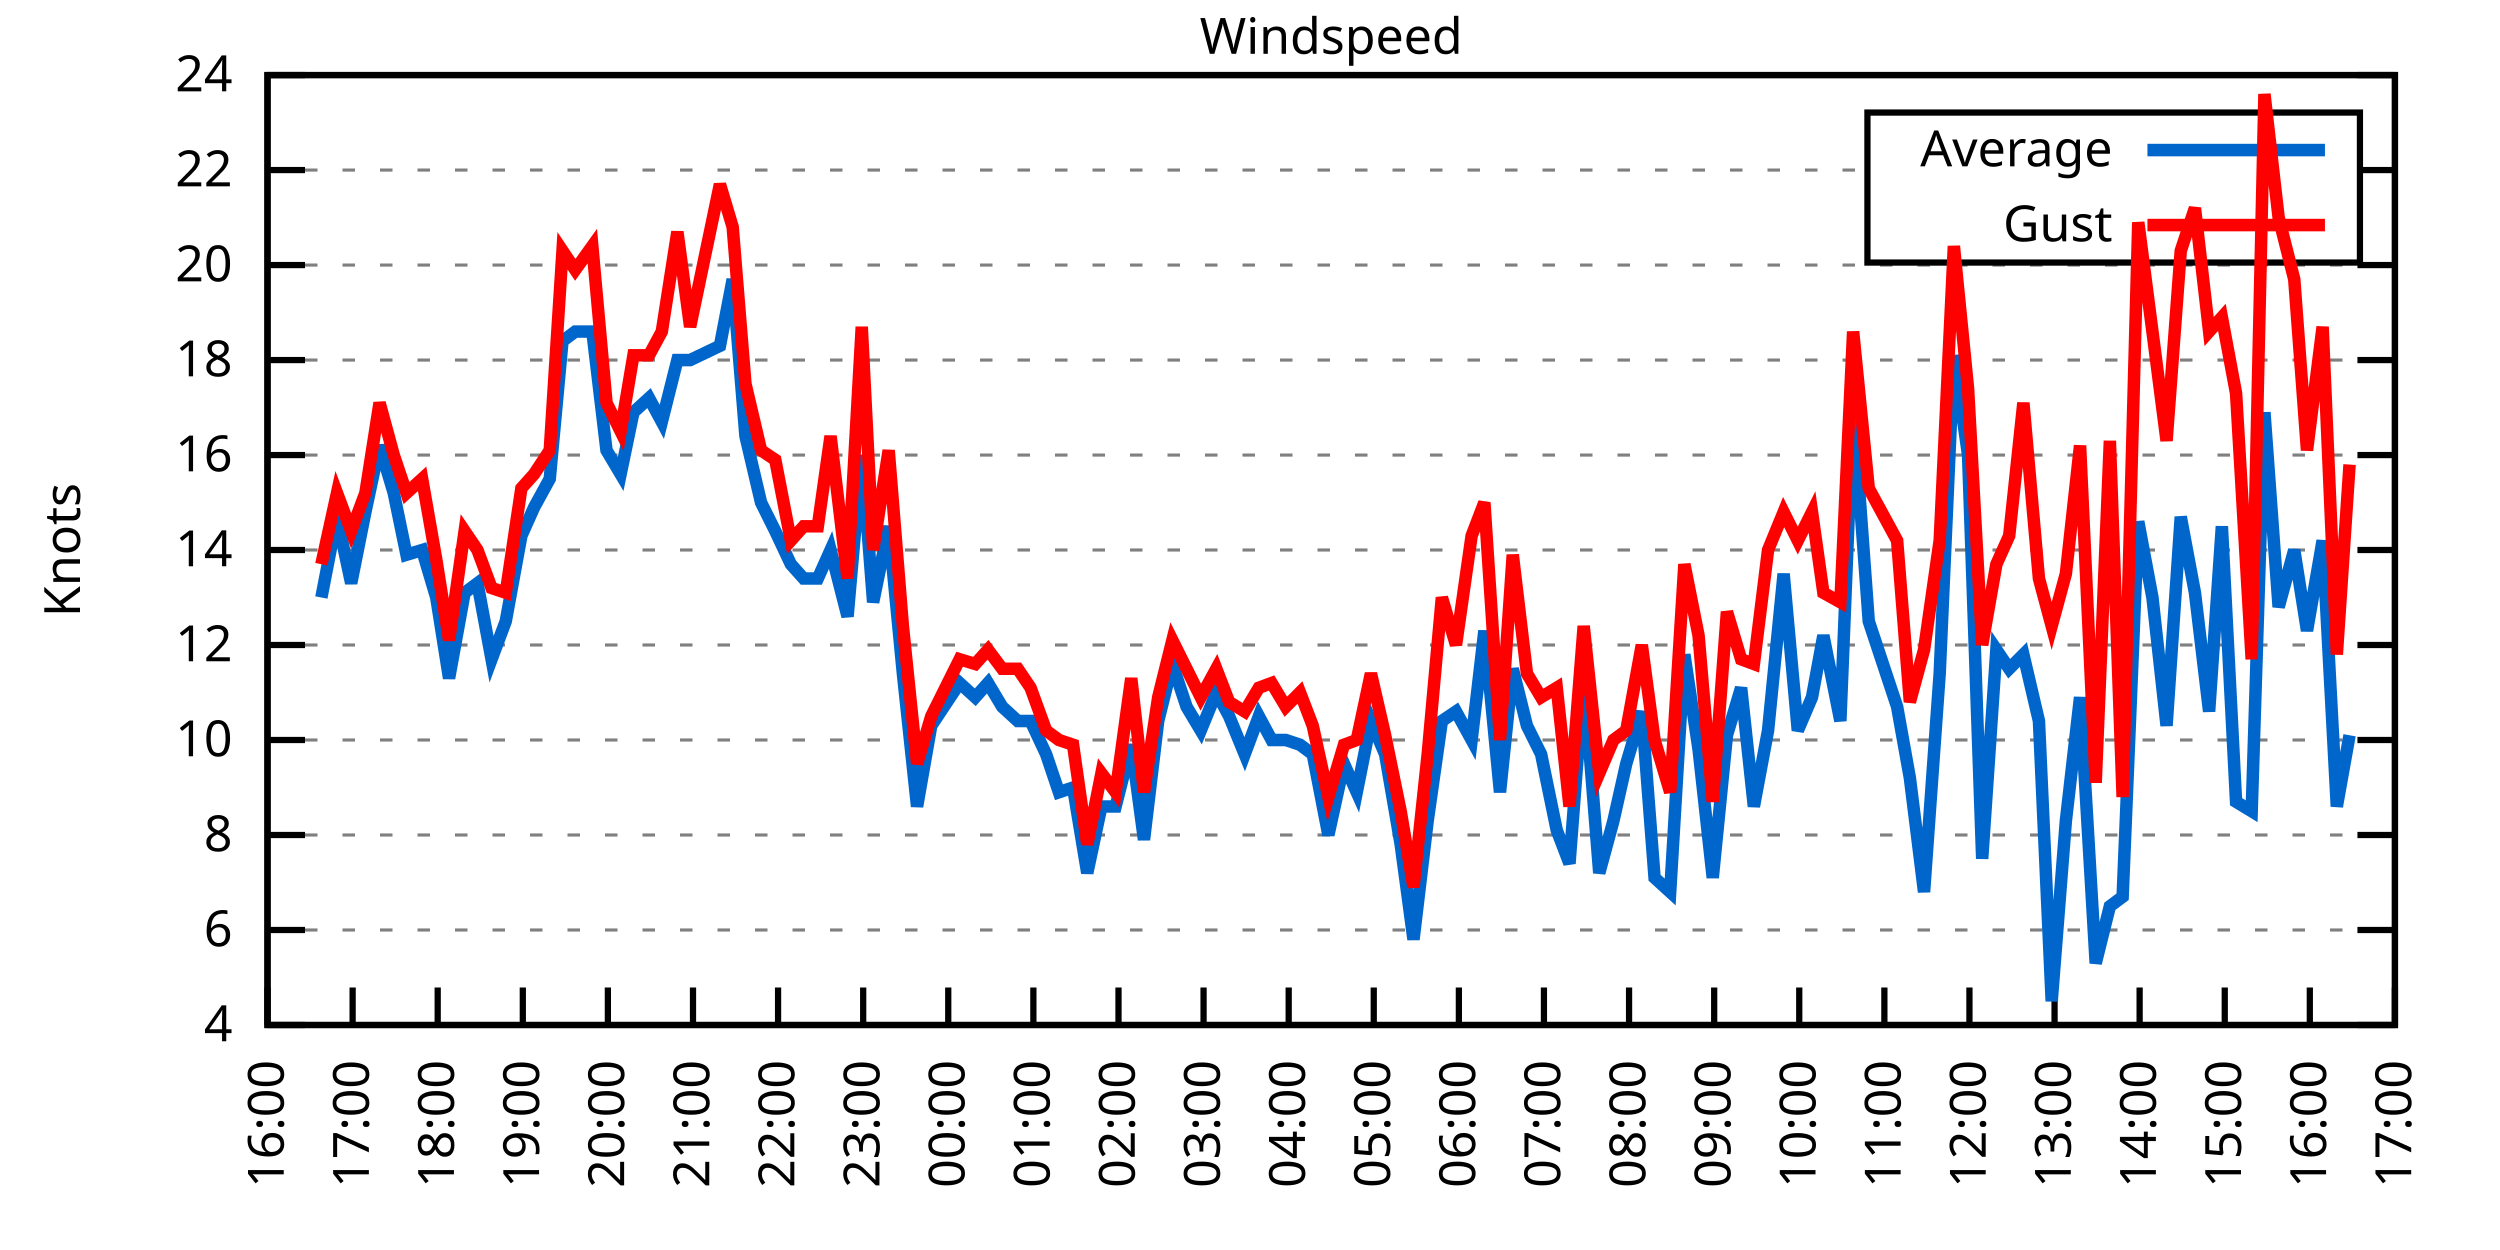
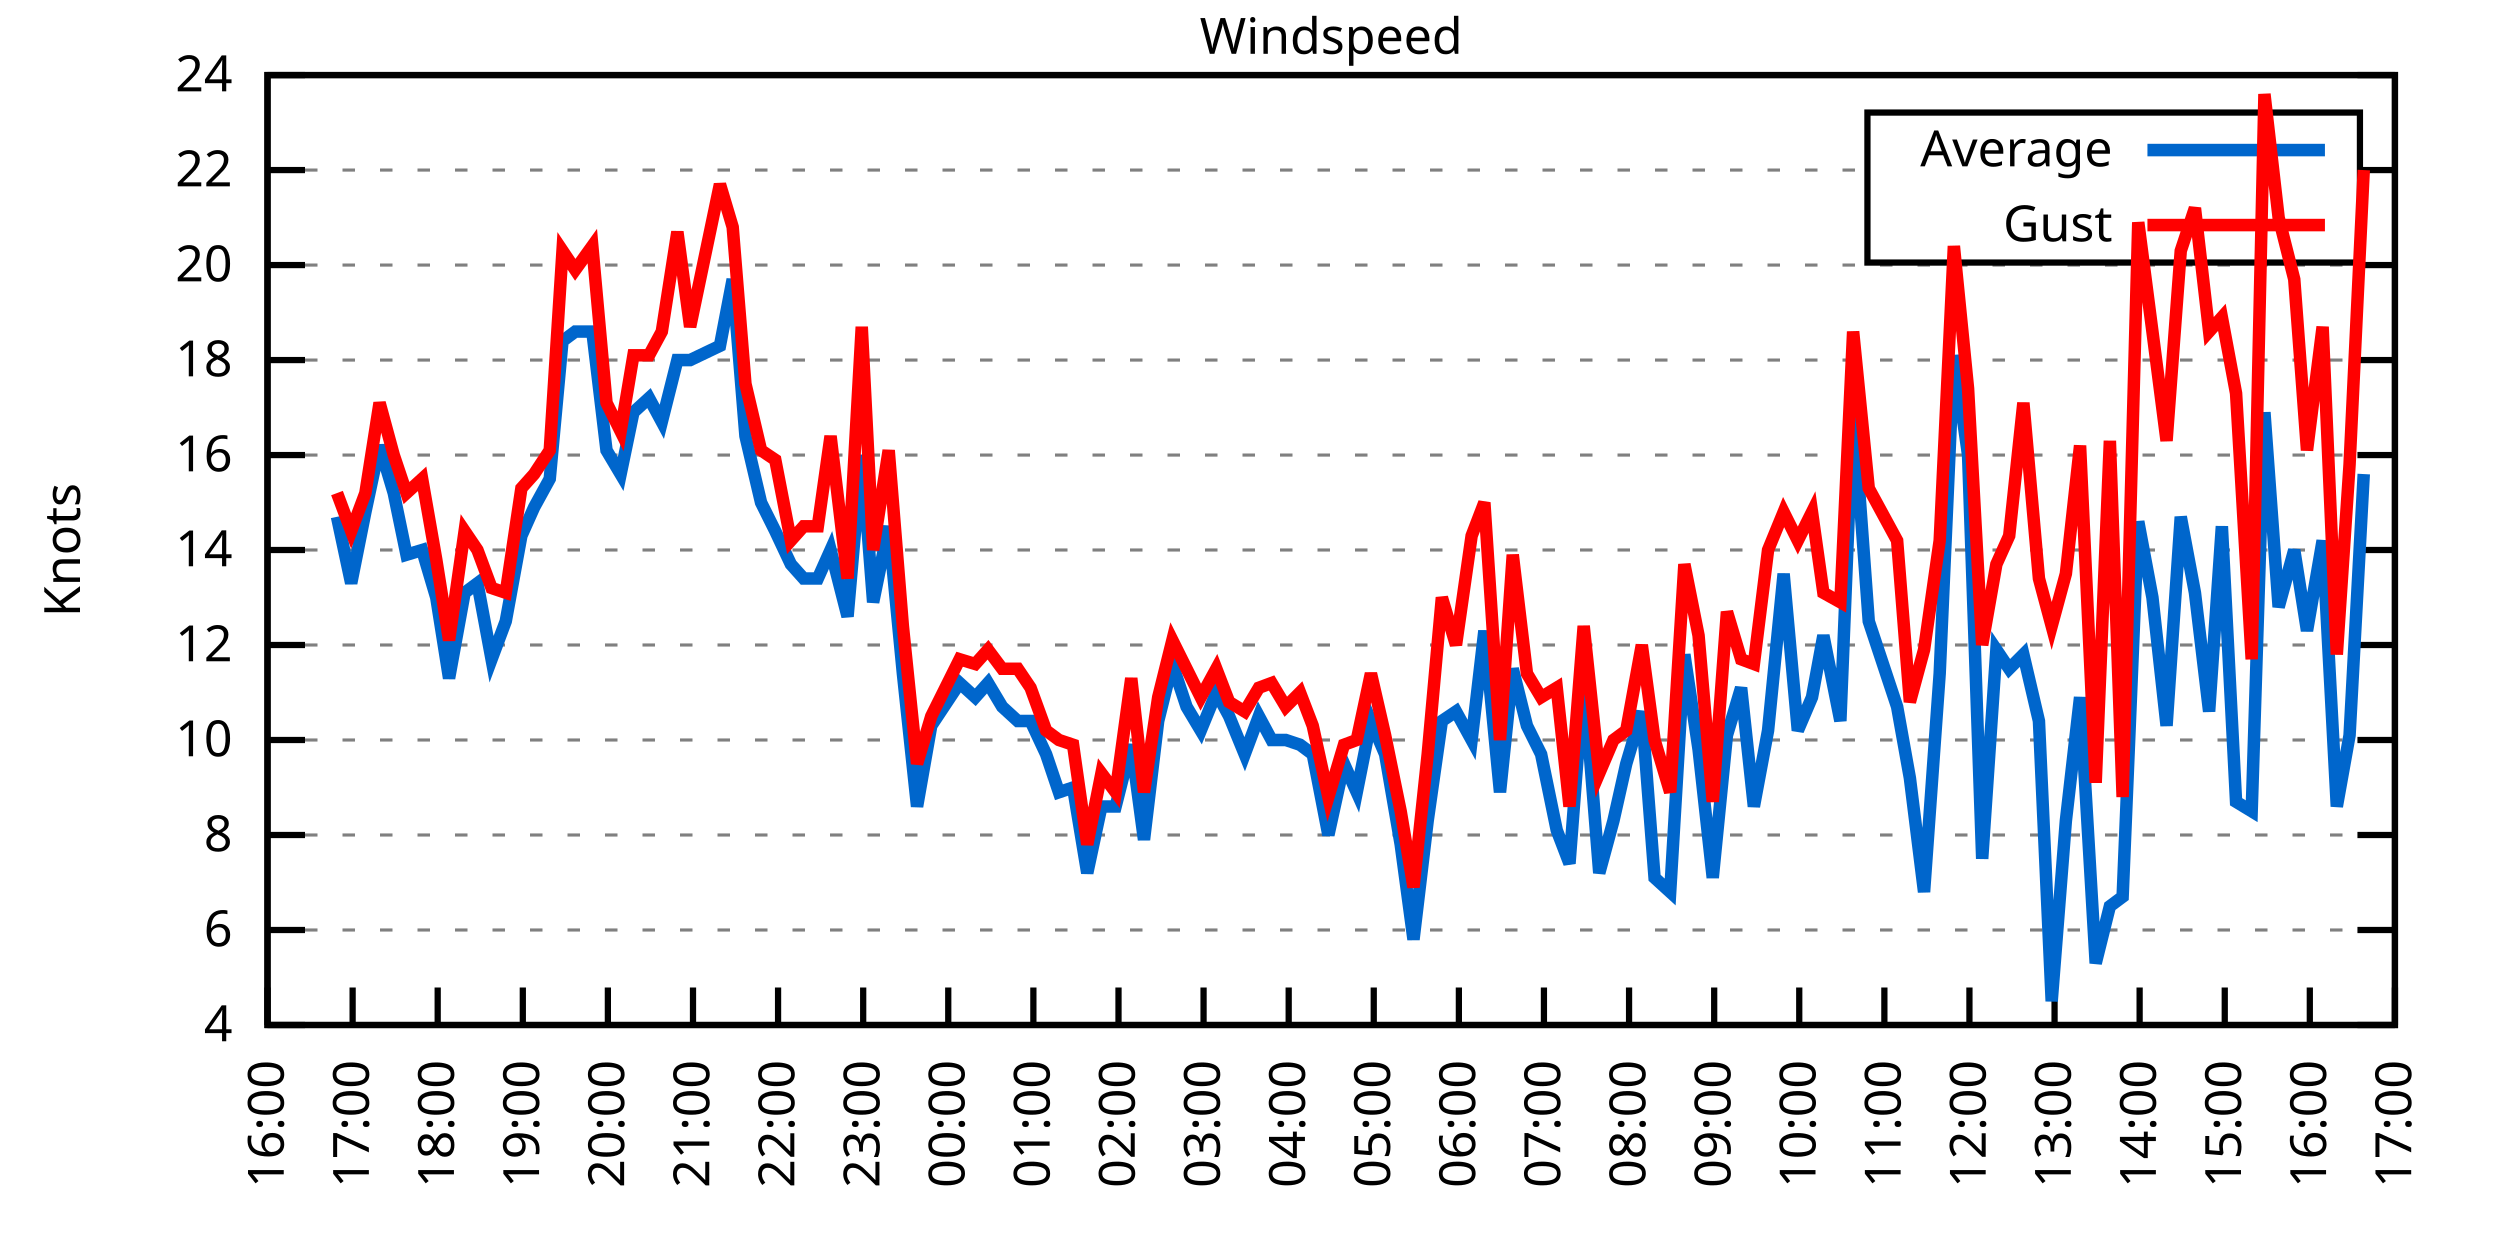
<svg xmlns="http://www.w3.org/2000/svg" xmlns:xlink="http://www.w3.org/1999/xlink" width="400" height="200" viewBox="0 0 400 200">
  <g id="gnuplot_canvas">
    <rect x="0" y="0" width="400" height="200" fill="none" />
    <defs>
      <circle id="gpDot" r="0.5" stroke-width="0.5" stroke="currentColor" />
      <path id="gpPt0" stroke-width="0.333" stroke="currentColor" d="M-1,0 h2 M0,-1 v2" />
      <path id="gpPt1" stroke-width="0.333" stroke="currentColor" d="M-1,-1 L1,1 M1,-1 L-1,1" />
      <path id="gpPt2" stroke-width="0.333" stroke="currentColor" d="M-1,0 L1,0 M0,-1 L0,1 M-1,-1 L1,1 M-1,1 L1,-1" />
      <rect id="gpPt3" stroke-width="0.333" stroke="currentColor" x="-1" y="-1" width="2" height="2" />
      <rect id="gpPt4" stroke-width="0.333" stroke="currentColor" fill="currentColor" x="-1" y="-1" width="2" height="2" />
      <circle id="gpPt5" stroke-width="0.333" stroke="currentColor" cx="0" cy="0" r="1" />
      <use xlink:href="#gpPt5" id="gpPt6" fill="currentColor" stroke="none" />
      <path id="gpPt7" stroke-width="0.333" stroke="currentColor" d="M0,-1.33 L-1.33,0.67 L1.33,0.67 z" />
      <use xlink:href="#gpPt7" id="gpPt8" fill="currentColor" stroke="none" />
      <use xlink:href="#gpPt7" id="gpPt9" stroke="currentColor" transform="rotate(180)" />
      <use xlink:href="#gpPt9" id="gpPt10" fill="currentColor" stroke="none" />
      <use xlink:href="#gpPt3" id="gpPt11" stroke="currentColor" transform="rotate(45)" />
      <use xlink:href="#gpPt11" id="gpPt12" fill="currentColor" stroke="none" />
      <path id="gpPt13" stroke-width="0.333" stroke="currentColor" d="M0,1.330 L1.265,0.411 L0.782,-1.067 L-0.782,-1.076 L-1.265,0.411 z" />
      <use xlink:href="#gpPt13" id="gpPt14" fill="currentColor" stroke="none" />
      <filter id="textbox" filterUnits="objectBoundingBox" x="0" y="0" height="1" width="1">
        <feFlood flood-color="white" flood-opacity="1" result="bgnd" />
        <feComposite in="SourceGraphic" in2="bgnd" operator="atop" />
      </filter>
      <filter id="greybox" filterUnits="objectBoundingBox" x="0" y="0" height="1" width="1">
        <feFlood flood-color="lightgrey" flood-opacity="1" result="grey" />
        <feComposite in="SourceGraphic" in2="grey" operator="atop" />
      </filter>
    </defs>
    <g fill="none" color="white" stroke="currentColor" stroke-width="1.00" stroke-linecap="butt" stroke-linejoin="miter">
</g>
    <g fill="none" color="black" stroke="currentColor" stroke-width="1.00" stroke-linecap="butt" stroke-linejoin="miter">
      <g stroke="none" shape-rendering="crispEdges">
        <polygon fill="rgb(255, 255, 255)" points="42.80,164.00 383.18,164.00 383.18,12.02 42.80,12.02 " />
      </g>
    </g>
    <g fill="none" color="black" stroke="currentColor" stroke-width="1.00" stroke-linecap="butt" stroke-linejoin="miter">
</g>
    <g fill="none" color="black" stroke="black" stroke-width="0.50" stroke-linecap="butt" stroke-linejoin="miter">
</g>
    <g fill="none" color="gray" stroke="currentColor" stroke-width="0.50" stroke-linecap="butt" stroke-linejoin="miter">
      <path stroke="gray" stroke-dasharray="2,4" class="gridline" d="M42.80,164.00 L383.19,164.00  " />
    </g>
    <g fill="none" color="gray" stroke="gray" stroke-width="1.00" stroke-linecap="butt" stroke-linejoin="miter">
</g>
    <g fill="none" color="black" stroke="currentColor" stroke-width="1.00" stroke-linecap="butt" stroke-linejoin="miter">
      <path stroke="black" d="M42.80,164.00 L48.80,164.00 M383.19,164.00 L377.19,164.00  " />
      <g transform="translate(37.20,166.60)" stroke="none" fill="black" font-family="Sans" font-size="8.00" text-anchor="end">
        <text>
          <tspan font-family="Sans"> 4</tspan>
        </text>
      </g>
    </g>
    <g fill="none" color="black" stroke="currentColor" stroke-width="1.00" stroke-linecap="butt" stroke-linejoin="miter">
</g>
    <g fill="none" color="black" stroke="black" stroke-width="0.50" stroke-linecap="butt" stroke-linejoin="miter">
</g>
    <g fill="none" color="gray" stroke="currentColor" stroke-width="0.50" stroke-linecap="butt" stroke-linejoin="miter">
      <path stroke="gray" stroke-dasharray="2,4" class="gridline" d="M42.80,148.80 L383.19,148.80  " />
    </g>
    <g fill="none" color="gray" stroke="gray" stroke-width="1.00" stroke-linecap="butt" stroke-linejoin="miter">
</g>
    <g fill="none" color="black" stroke="currentColor" stroke-width="1.00" stroke-linecap="butt" stroke-linejoin="miter">
      <path stroke="black" d="M42.80,148.80 L48.80,148.80 M383.19,148.80 L377.19,148.80  " />
      <g transform="translate(37.20,151.40)" stroke="none" fill="black" font-family="Sans" font-size="8.00" text-anchor="end">
        <text>
          <tspan font-family="Sans"> 6</tspan>
        </text>
      </g>
    </g>
    <g fill="none" color="black" stroke="currentColor" stroke-width="1.00" stroke-linecap="butt" stroke-linejoin="miter">
</g>
    <g fill="none" color="black" stroke="black" stroke-width="0.50" stroke-linecap="butt" stroke-linejoin="miter">
</g>
    <g fill="none" color="gray" stroke="currentColor" stroke-width="0.50" stroke-linecap="butt" stroke-linejoin="miter">
      <path stroke="gray" stroke-dasharray="2,4" class="gridline" d="M42.80,133.60 L383.19,133.60  " />
    </g>
    <g fill="none" color="gray" stroke="gray" stroke-width="1.00" stroke-linecap="butt" stroke-linejoin="miter">
</g>
    <g fill="none" color="black" stroke="currentColor" stroke-width="1.00" stroke-linecap="butt" stroke-linejoin="miter">
      <path stroke="black" d="M42.80,133.60 L48.80,133.60 M383.19,133.60 L377.19,133.60  " />
      <g transform="translate(37.20,136.20)" stroke="none" fill="black" font-family="Sans" font-size="8.00" text-anchor="end">
        <text>
          <tspan font-family="Sans"> 8</tspan>
        </text>
      </g>
    </g>
    <g fill="none" color="black" stroke="currentColor" stroke-width="1.00" stroke-linecap="butt" stroke-linejoin="miter">
</g>
    <g fill="none" color="black" stroke="black" stroke-width="0.50" stroke-linecap="butt" stroke-linejoin="miter">
</g>
    <g fill="none" color="gray" stroke="currentColor" stroke-width="0.50" stroke-linecap="butt" stroke-linejoin="miter">
      <path stroke="gray" stroke-dasharray="2,4" class="gridline" d="M42.80,118.40 L383.19,118.40  " />
    </g>
    <g fill="none" color="gray" stroke="gray" stroke-width="1.00" stroke-linecap="butt" stroke-linejoin="miter">
</g>
    <g fill="none" color="black" stroke="currentColor" stroke-width="1.00" stroke-linecap="butt" stroke-linejoin="miter">
      <path stroke="black" d="M42.80,118.40 L48.80,118.40 M383.19,118.40 L377.19,118.40  " />
      <g transform="translate(37.20,121.00)" stroke="none" fill="black" font-family="Sans" font-size="8.00" text-anchor="end">
        <text>
          <tspan font-family="Sans"> 10</tspan>
        </text>
      </g>
    </g>
    <g fill="none" color="black" stroke="currentColor" stroke-width="1.00" stroke-linecap="butt" stroke-linejoin="miter">
</g>
    <g fill="none" color="black" stroke="black" stroke-width="0.50" stroke-linecap="butt" stroke-linejoin="miter">
</g>
    <g fill="none" color="gray" stroke="currentColor" stroke-width="0.50" stroke-linecap="butt" stroke-linejoin="miter">
      <path stroke="gray" stroke-dasharray="2,4" class="gridline" d="M42.80,103.20 L383.19,103.20  " />
    </g>
    <g fill="none" color="gray" stroke="gray" stroke-width="1.00" stroke-linecap="butt" stroke-linejoin="miter">
</g>
    <g fill="none" color="black" stroke="currentColor" stroke-width="1.00" stroke-linecap="butt" stroke-linejoin="miter">
      <path stroke="black" d="M42.80,103.20 L48.80,103.20 M383.19,103.20 L377.19,103.20  " />
      <g transform="translate(37.20,105.80)" stroke="none" fill="black" font-family="Sans" font-size="8.00" text-anchor="end">
        <text>
          <tspan font-family="Sans"> 12</tspan>
        </text>
      </g>
    </g>
    <g fill="none" color="black" stroke="currentColor" stroke-width="1.00" stroke-linecap="butt" stroke-linejoin="miter">
</g>
    <g fill="none" color="black" stroke="black" stroke-width="0.50" stroke-linecap="butt" stroke-linejoin="miter">
</g>
    <g fill="none" color="gray" stroke="currentColor" stroke-width="0.50" stroke-linecap="butt" stroke-linejoin="miter">
      <path stroke="gray" stroke-dasharray="2,4" class="gridline" d="M42.80,88.00 L383.19,88.00  " />
    </g>
    <g fill="none" color="gray" stroke="gray" stroke-width="1.00" stroke-linecap="butt" stroke-linejoin="miter">
</g>
    <g fill="none" color="black" stroke="currentColor" stroke-width="1.00" stroke-linecap="butt" stroke-linejoin="miter">
      <path stroke="black" d="M42.80,88.00 L48.80,88.00 M383.19,88.00 L377.19,88.00  " />
      <g transform="translate(37.20,90.60)" stroke="none" fill="black" font-family="Sans" font-size="8.00" text-anchor="end">
        <text>
          <tspan font-family="Sans"> 14</tspan>
        </text>
      </g>
    </g>
    <g fill="none" color="black" stroke="currentColor" stroke-width="1.00" stroke-linecap="butt" stroke-linejoin="miter">
</g>
    <g fill="none" color="black" stroke="black" stroke-width="0.50" stroke-linecap="butt" stroke-linejoin="miter">
</g>
    <g fill="none" color="gray" stroke="currentColor" stroke-width="0.50" stroke-linecap="butt" stroke-linejoin="miter">
      <path stroke="gray" stroke-dasharray="2,4" class="gridline" d="M42.80,72.81 L383.19,72.81  " />
    </g>
    <g fill="none" color="gray" stroke="gray" stroke-width="1.00" stroke-linecap="butt" stroke-linejoin="miter">
</g>
    <g fill="none" color="black" stroke="currentColor" stroke-width="1.00" stroke-linecap="butt" stroke-linejoin="miter">
      <path stroke="black" d="M42.80,72.81 L48.80,72.81 M383.19,72.81 L377.19,72.81  " />
      <g transform="translate(37.20,75.41)" stroke="none" fill="black" font-family="Sans" font-size="8.00" text-anchor="end">
        <text>
          <tspan font-family="Sans"> 16</tspan>
        </text>
      </g>
    </g>
    <g fill="none" color="black" stroke="currentColor" stroke-width="1.00" stroke-linecap="butt" stroke-linejoin="miter">
</g>
    <g fill="none" color="black" stroke="black" stroke-width="0.50" stroke-linecap="butt" stroke-linejoin="miter">
</g>
    <g fill="none" color="gray" stroke="currentColor" stroke-width="0.50" stroke-linecap="butt" stroke-linejoin="miter">
      <path stroke="gray" stroke-dasharray="2,4" class="gridline" d="M42.80,57.61 L383.19,57.61  " />
    </g>
    <g fill="none" color="gray" stroke="gray" stroke-width="1.00" stroke-linecap="butt" stroke-linejoin="miter">
</g>
    <g fill="none" color="black" stroke="currentColor" stroke-width="1.00" stroke-linecap="butt" stroke-linejoin="miter">
      <path stroke="black" d="M42.80,57.61 L48.80,57.61 M383.19,57.61 L377.19,57.61  " />
      <g transform="translate(37.20,60.21)" stroke="none" fill="black" font-family="Sans" font-size="8.00" text-anchor="end">
        <text>
          <tspan font-family="Sans"> 18</tspan>
        </text>
      </g>
    </g>
    <g fill="none" color="black" stroke="currentColor" stroke-width="1.00" stroke-linecap="butt" stroke-linejoin="miter">
</g>
    <g fill="none" color="black" stroke="black" stroke-width="0.50" stroke-linecap="butt" stroke-linejoin="miter">
</g>
    <g fill="none" color="gray" stroke="currentColor" stroke-width="0.50" stroke-linecap="butt" stroke-linejoin="miter">
      <path stroke="gray" stroke-dasharray="2,4" class="gridline" d="M42.80,42.41 L383.19,42.41  " />
    </g>
    <g fill="none" color="gray" stroke="gray" stroke-width="1.00" stroke-linecap="butt" stroke-linejoin="miter">
</g>
    <g fill="none" color="black" stroke="currentColor" stroke-width="1.00" stroke-linecap="butt" stroke-linejoin="miter">
      <path stroke="black" d="M42.80,42.41 L48.80,42.41 M383.19,42.41 L377.19,42.41  " />
      <g transform="translate(37.20,45.01)" stroke="none" fill="black" font-family="Sans" font-size="8.00" text-anchor="end">
        <text>
          <tspan font-family="Sans"> 20</tspan>
        </text>
      </g>
    </g>
    <g fill="none" color="black" stroke="currentColor" stroke-width="1.00" stroke-linecap="butt" stroke-linejoin="miter">
</g>
    <g fill="none" color="black" stroke="black" stroke-width="0.50" stroke-linecap="butt" stroke-linejoin="miter">
</g>
    <g fill="none" color="gray" stroke="currentColor" stroke-width="0.50" stroke-linecap="butt" stroke-linejoin="miter">
      <path stroke="gray" stroke-dasharray="2,4" class="gridline" d="M42.80,27.21 L298.79,27.21 M377.59,27.21 L383.19,27.21  " />
    </g>
    <g fill="none" color="gray" stroke="gray" stroke-width="1.00" stroke-linecap="butt" stroke-linejoin="miter">
</g>
    <g fill="none" color="black" stroke="currentColor" stroke-width="1.00" stroke-linecap="butt" stroke-linejoin="miter">
      <path stroke="black" d="M42.80,27.21 L48.80,27.21 M383.19,27.21 L377.19,27.21  " />
      <g transform="translate(37.20,29.81)" stroke="none" fill="black" font-family="Sans" font-size="8.00" text-anchor="end">
        <text>
          <tspan font-family="Sans"> 22</tspan>
        </text>
      </g>
    </g>
    <g fill="none" color="black" stroke="currentColor" stroke-width="1.00" stroke-linecap="butt" stroke-linejoin="miter">
</g>
    <g fill="none" color="black" stroke="black" stroke-width="0.50" stroke-linecap="butt" stroke-linejoin="miter">
</g>
    <g fill="none" color="gray" stroke="currentColor" stroke-width="0.50" stroke-linecap="butt" stroke-linejoin="miter">
      <path stroke="gray" stroke-dasharray="2,4" class="gridline" d="M42.80,12.01 L383.19,12.01  " />
    </g>
    <g fill="none" color="gray" stroke="gray" stroke-width="1.00" stroke-linecap="butt" stroke-linejoin="miter">
</g>
    <g fill="none" color="black" stroke="currentColor" stroke-width="1.00" stroke-linecap="butt" stroke-linejoin="miter">
      <path stroke="black" d="M42.80,12.01 L48.80,12.01 M383.19,12.01 L377.19,12.01  " />
      <g transform="translate(37.20,14.61)" stroke="none" fill="black" font-family="Sans" font-size="8.00" text-anchor="end">
        <text>
          <tspan font-family="Sans"> 24</tspan>
        </text>
      </g>
    </g>
    <g fill="none" color="black" stroke="currentColor" stroke-width="1.00" stroke-linecap="butt" stroke-linejoin="miter">
      <path stroke="black" d="M42.80,164.00 L42.80,158.00  " />
      <g transform="translate(45.40,169.60) rotate(270.00)" stroke="none" fill="black" font-family="Sans" font-size="8.00" text-anchor="end">
        <text>
          <tspan font-family="Sans">16:00</tspan>
        </text>
      </g>
    </g>
    <g fill="none" color="black" stroke="currentColor" stroke-width="1.00" stroke-linecap="butt" stroke-linejoin="miter">
      <path stroke="black" d="M56.42,164.00 L56.42,158.00  " />
      <g transform="translate(59.02,169.60) rotate(270.00)" stroke="none" fill="black" font-family="Sans" font-size="8.00" text-anchor="end">
        <text>
          <tspan font-family="Sans">17:00</tspan>
        </text>
      </g>
    </g>
    <g fill="none" color="black" stroke="currentColor" stroke-width="1.00" stroke-linecap="butt" stroke-linejoin="miter">
      <path stroke="black" d="M70.03,164.00 L70.03,158.00  " />
      <g transform="translate(72.63,169.60) rotate(270.00)" stroke="none" fill="black" font-family="Sans" font-size="8.00" text-anchor="end">
        <text>
          <tspan font-family="Sans">18:00</tspan>
        </text>
      </g>
    </g>
    <g fill="none" color="black" stroke="currentColor" stroke-width="1.00" stroke-linecap="butt" stroke-linejoin="miter">
      <path stroke="black" d="M83.65,164.00 L83.65,158.00  " />
      <g transform="translate(86.25,169.60) rotate(270.00)" stroke="none" fill="black" font-family="Sans" font-size="8.00" text-anchor="end">
        <text>
          <tspan font-family="Sans">19:00</tspan>
        </text>
      </g>
    </g>
    <g fill="none" color="black" stroke="currentColor" stroke-width="1.00" stroke-linecap="butt" stroke-linejoin="miter">
      <path stroke="black" d="M97.26,164.00 L97.26,158.00  " />
      <g transform="translate(99.86,169.60) rotate(270.00)" stroke="none" fill="black" font-family="Sans" font-size="8.00" text-anchor="end">
        <text>
          <tspan font-family="Sans">20:00</tspan>
        </text>
      </g>
    </g>
    <g fill="none" color="black" stroke="currentColor" stroke-width="1.00" stroke-linecap="butt" stroke-linejoin="miter">
      <path stroke="black" d="M110.88,164.00 L110.88,158.00  " />
      <g transform="translate(113.48,169.60) rotate(270.00)" stroke="none" fill="black" font-family="Sans" font-size="8.00" text-anchor="end">
        <text>
          <tspan font-family="Sans">21:00</tspan>
        </text>
      </g>
    </g>
    <g fill="none" color="black" stroke="currentColor" stroke-width="1.00" stroke-linecap="butt" stroke-linejoin="miter">
      <path stroke="black" d="M124.49,164.00 L124.49,158.00  " />
      <g transform="translate(127.09,169.60) rotate(270.00)" stroke="none" fill="black" font-family="Sans" font-size="8.00" text-anchor="end">
        <text>
          <tspan font-family="Sans">22:00</tspan>
        </text>
      </g>
    </g>
    <g fill="none" color="black" stroke="currentColor" stroke-width="1.00" stroke-linecap="butt" stroke-linejoin="miter">
      <path stroke="black" d="M138.11,164.00 L138.11,158.00  " />
      <g transform="translate(140.71,169.60) rotate(270.00)" stroke="none" fill="black" font-family="Sans" font-size="8.00" text-anchor="end">
        <text>
          <tspan font-family="Sans">23:00</tspan>
        </text>
      </g>
    </g>
    <g fill="none" color="black" stroke="currentColor" stroke-width="1.00" stroke-linecap="butt" stroke-linejoin="miter">
      <path stroke="black" d="M151.72,164.00 L151.72,158.00  " />
      <g transform="translate(154.32,169.60) rotate(270.00)" stroke="none" fill="black" font-family="Sans" font-size="8.00" text-anchor="end">
        <text>
          <tspan font-family="Sans">00:00</tspan>
        </text>
      </g>
    </g>
    <g fill="none" color="black" stroke="currentColor" stroke-width="1.00" stroke-linecap="butt" stroke-linejoin="miter">
      <path stroke="black" d="M165.34,164.00 L165.34,158.00  " />
      <g transform="translate(167.94,169.60) rotate(270.00)" stroke="none" fill="black" font-family="Sans" font-size="8.00" text-anchor="end">
        <text>
          <tspan font-family="Sans">01:00</tspan>
        </text>
      </g>
    </g>
    <g fill="none" color="black" stroke="currentColor" stroke-width="1.00" stroke-linecap="butt" stroke-linejoin="miter">
      <path stroke="black" d="M178.96,164.00 L178.96,158.00  " />
      <g transform="translate(181.56,169.60) rotate(270.00)" stroke="none" fill="black" font-family="Sans" font-size="8.00" text-anchor="end">
        <text>
          <tspan font-family="Sans">02:00</tspan>
        </text>
      </g>
    </g>
    <g fill="none" color="black" stroke="currentColor" stroke-width="1.00" stroke-linecap="butt" stroke-linejoin="miter">
      <path stroke="black" d="M192.57,164.00 L192.57,158.00  " />
      <g transform="translate(195.17,169.60) rotate(270.00)" stroke="none" fill="black" font-family="Sans" font-size="8.00" text-anchor="end">
        <text>
          <tspan font-family="Sans">03:00</tspan>
        </text>
      </g>
    </g>
    <g fill="none" color="black" stroke="currentColor" stroke-width="1.00" stroke-linecap="butt" stroke-linejoin="miter">
      <path stroke="black" d="M206.19,164.00 L206.19,158.00  " />
      <g transform="translate(208.79,169.60) rotate(270.00)" stroke="none" fill="black" font-family="Sans" font-size="8.00" text-anchor="end">
        <text>
          <tspan font-family="Sans">04:00</tspan>
        </text>
      </g>
    </g>
    <g fill="none" color="black" stroke="currentColor" stroke-width="1.00" stroke-linecap="butt" stroke-linejoin="miter">
      <path stroke="black" d="M219.80,164.00 L219.80,158.00  " />
      <g transform="translate(222.40,169.60) rotate(270.00)" stroke="none" fill="black" font-family="Sans" font-size="8.00" text-anchor="end">
        <text>
          <tspan font-family="Sans">05:00</tspan>
        </text>
      </g>
    </g>
    <g fill="none" color="black" stroke="currentColor" stroke-width="1.00" stroke-linecap="butt" stroke-linejoin="miter">
      <path stroke="black" d="M233.42,164.00 L233.42,158.00  " />
      <g transform="translate(236.02,169.60) rotate(270.00)" stroke="none" fill="black" font-family="Sans" font-size="8.00" text-anchor="end">
        <text>
          <tspan font-family="Sans">06:00</tspan>
        </text>
      </g>
    </g>
    <g fill="none" color="black" stroke="currentColor" stroke-width="1.00" stroke-linecap="butt" stroke-linejoin="miter">
      <path stroke="black" d="M247.03,164.00 L247.03,158.00  " />
      <g transform="translate(249.63,169.60) rotate(270.00)" stroke="none" fill="black" font-family="Sans" font-size="8.00" text-anchor="end">
        <text>
          <tspan font-family="Sans">07:00</tspan>
        </text>
      </g>
    </g>
    <g fill="none" color="black" stroke="currentColor" stroke-width="1.00" stroke-linecap="butt" stroke-linejoin="miter">
      <path stroke="black" d="M260.65,164.00 L260.65,158.00  " />
      <g transform="translate(263.25,169.60) rotate(270.00)" stroke="none" fill="black" font-family="Sans" font-size="8.00" text-anchor="end">
        <text>
          <tspan font-family="Sans">08:00</tspan>
        </text>
      </g>
    </g>
    <g fill="none" color="black" stroke="currentColor" stroke-width="1.00" stroke-linecap="butt" stroke-linejoin="miter">
      <path stroke="black" d="M274.27,164.00 L274.27,158.00  " />
      <g transform="translate(276.87,169.60) rotate(270.00)" stroke="none" fill="black" font-family="Sans" font-size="8.00" text-anchor="end">
        <text>
          <tspan font-family="Sans">09:00</tspan>
        </text>
      </g>
    </g>
    <g fill="none" color="black" stroke="currentColor" stroke-width="1.00" stroke-linecap="butt" stroke-linejoin="miter">
      <path stroke="black" d="M287.88,164.00 L287.88,158.00  " />
      <g transform="translate(290.48,169.60) rotate(270.00)" stroke="none" fill="black" font-family="Sans" font-size="8.00" text-anchor="end">
        <text>
          <tspan font-family="Sans">10:00</tspan>
        </text>
      </g>
    </g>
    <g fill="none" color="black" stroke="currentColor" stroke-width="1.00" stroke-linecap="butt" stroke-linejoin="miter">
      <path stroke="black" d="M301.50,164.00 L301.50,158.00  " />
      <g transform="translate(304.10,169.60) rotate(270.00)" stroke="none" fill="black" font-family="Sans" font-size="8.00" text-anchor="end">
        <text>
          <tspan font-family="Sans">11:00</tspan>
        </text>
      </g>
    </g>
    <g fill="none" color="black" stroke="currentColor" stroke-width="1.00" stroke-linecap="butt" stroke-linejoin="miter">
      <path stroke="black" d="M315.11,164.00 L315.11,158.00  " />
      <g transform="translate(317.71,169.60) rotate(270.00)" stroke="none" fill="black" font-family="Sans" font-size="8.00" text-anchor="end">
        <text>
          <tspan font-family="Sans">12:00</tspan>
        </text>
      </g>
    </g>
    <g fill="none" color="black" stroke="currentColor" stroke-width="1.00" stroke-linecap="butt" stroke-linejoin="miter">
      <path stroke="black" d="M328.73,164.00 L328.73,158.00  " />
      <g transform="translate(331.33,169.60) rotate(270.00)" stroke="none" fill="black" font-family="Sans" font-size="8.00" text-anchor="end">
        <text>
          <tspan font-family="Sans">13:00</tspan>
        </text>
      </g>
    </g>
    <g fill="none" color="black" stroke="currentColor" stroke-width="1.00" stroke-linecap="butt" stroke-linejoin="miter">
      <path stroke="black" d="M342.34,164.00 L342.34,158.00  " />
      <g transform="translate(344.94,169.60) rotate(270.00)" stroke="none" fill="black" font-family="Sans" font-size="8.00" text-anchor="end">
        <text>
          <tspan font-family="Sans">14:00</tspan>
        </text>
      </g>
    </g>
    <g fill="none" color="black" stroke="currentColor" stroke-width="1.00" stroke-linecap="butt" stroke-linejoin="miter">
      <path stroke="black" d="M355.96,164.00 L355.96,158.00  " />
      <g transform="translate(358.56,169.60) rotate(270.00)" stroke="none" fill="black" font-family="Sans" font-size="8.00" text-anchor="end">
        <text>
          <tspan font-family="Sans">15:00</tspan>
        </text>
      </g>
    </g>
    <g fill="none" color="black" stroke="currentColor" stroke-width="1.00" stroke-linecap="butt" stroke-linejoin="miter">
      <path stroke="black" d="M369.57,164.00 L369.57,158.00  " />
      <g transform="translate(372.17,169.60) rotate(270.00)" stroke="none" fill="black" font-family="Sans" font-size="8.00" text-anchor="end">
        <text>
          <tspan font-family="Sans">16:00</tspan>
        </text>
      </g>
    </g>
    <g fill="none" color="black" stroke="currentColor" stroke-width="1.00" stroke-linecap="butt" stroke-linejoin="miter">
      <path stroke="black" d="M383.19,164.00 L383.19,158.00  " />
      <g transform="translate(385.79,169.60) rotate(270.00)" stroke="none" fill="black" font-family="Sans" font-size="8.00" text-anchor="end">
        <text>
          <tspan font-family="Sans">17:00</tspan>
        </text>
      </g>
    </g>
    <g fill="none" color="black" stroke="currentColor" stroke-width="1.00" stroke-linecap="butt" stroke-linejoin="miter">
</g>
    <g fill="none" color="black" stroke="currentColor" stroke-width="1.00" stroke-linecap="butt" stroke-linejoin="miter">
      <path stroke="black" d="M42.80,12.01 L42.80,164.00 L383.19,164.00 L383.19,12.01 L42.80,12.01 Z  " />
    </g>
    <g fill="none" color="black" stroke="currentColor" stroke-width="1.00" stroke-linecap="butt" stroke-linejoin="miter">
</g>
    <g fill="none" color="black" stroke="currentColor" stroke-width="1.00" stroke-linecap="butt" stroke-linejoin="miter">
      <path stroke="black" d="M298.79,42.01 L298.79,18.01 L377.59,18.01 L377.59,42.01 L298.79,42.01 Z  " />
    </g>
    <g id="Windspeed_plot_1">
      <g fill="none" color="white" stroke="black" stroke-width="2.00" stroke-linecap="butt" stroke-linejoin="miter">
</g>
      <g fill="none" color="black" stroke="currentColor" stroke-width="2.00" stroke-linecap="butt" stroke-linejoin="miter">
        <g transform="translate(337.99,26.61)" stroke="none" fill="black" font-family="Sans" font-size="8.00" text-anchor="end">
          <text>
            <tspan font-family="Sans">Average</tspan>
          </text>
        </g>
      </g>
      <g fill="none" color="black" stroke="currentColor" stroke-width="2.00" stroke-linecap="butt" stroke-linejoin="miter">
-         <path stroke="rgb(  0, 102, 204)" d="M343.59,24.01 L371.99,24.01 M51.42,95.60 L53.92,82.69 L56.19,93.32 L58.46,81.93 L60.73,71.29 L63.00,78.89   L65.04,88.76 L67.54,88.00 L69.80,95.60 L71.85,108.52 L74.34,94.84 L76.39,93.32 L78.65,105.48 L80.92,99.40   L83.42,85.73 L85.46,81.17 L87.96,76.61 L90.00,54.57 L92.04,53.05 L94.77,53.05 L97.04,72.05 L99.30,75.85   L101.35,65.97 L103.84,63.69 L105.89,67.49 L108.38,57.61 L110.42,57.61 L115.19,55.33 L117.23,44.69 L119.27,69.77   L121.77,80.41 L124.04,84.97 L126.54,90.28 L128.58,92.56 L130.85,92.56 L132.89,88.00 L135.61,98.64 L137.88,72.81   L139.70,96.36 L142.19,84.21 L144.46,107.76 L146.73,129.04 L149.00,116.12 L153.54,109.28 L156.04,111.56 L158.08,109.28   L160.35,113.08 L162.84,115.36 L164.89,115.36 L167.38,120.68 L169.43,126.76 L171.69,126.00 L173.96,139.68 L176.23,129.04   L178.50,129.04 L181.00,119.16 L183.04,134.36 L185.31,115.36 L187.58,106.24 L189.85,113.08 L192.12,116.88 L194.61,110.80   L196.66,114.60 L199.15,120.68 L201.42,114.60 L203.46,118.40 L205.73,118.40 L208.00,119.16 L210.04,120.68 L212.54,133.60   L215.04,122.20 L217.08,126.76 L219.35,115.36 L221.62,120.68 L224.11,135.12 L226.16,150.32 L228.43,131.32 L230.70,115.36   L232.96,113.84 L235.46,118.40 L237.50,100.92 L240.00,126.76 L242.04,107.00 L244.31,116.12 L246.58,120.68 L249.08,132.84   L251.12,138.16 L253.39,108.52 L255.88,139.68 L258.15,131.32 L260.20,122.20 L262.69,113.84 L264.73,140.44 L267.23,142.72   L269.50,104.72 L271.77,119.92 L274.04,140.44 L276.31,117.64 L278.58,110.04 L280.62,129.04 L282.89,116.88 L285.38,91.80   L287.65,116.88 L289.92,111.56 L291.74,101.68 L294.46,115.36 L296.50,65.21 L299.00,99.40 L303.54,113.08 L305.58,124.48   L307.85,142.72 L310.35,107.76 L312.62,56.85 L314.89,72.81 L317.15,137.40 L319.42,103.96 L321.47,107.00 L323.74,104.72   L326.23,115.36 L328.27,160.20 L330.54,131.32 L332.81,111.56 L335.31,154.12 L337.58,145.00 L339.62,143.48 L342.12,83.45   L344.39,95.60 L346.65,116.12 L348.92,82.69 L351.19,94.84 L353.46,113.84 L355.50,84.21 L357.77,128.28 L360.27,129.80   L362.31,65.97 L364.58,97.12 L367.08,88.00 L369.12,100.92 L371.62,86.49 L373.89,129.04 L375.93,117.64  " />
+         <path stroke="rgb(  0, 102, 204)" d="M343.59,24.01 L371.99,24.01 M53.92,82.69 L56.19,93.32 L58.46,81.93 L60.73,71.29 L63.00,78.89 L65.04,88.76   L67.54,88.00 L69.80,95.60 L71.85,108.52 L74.34,94.84 L76.39,93.32 L78.65,105.48 L80.92,99.40 L83.42,85.73   L85.46,81.17 L87.96,76.61 L90.00,54.57 L92.04,53.05 L94.77,53.05 L97.04,72.05 L99.30,75.85 L101.35,65.97   L103.84,63.69 L105.89,67.49 L108.38,57.61 L110.42,57.61 L115.19,55.33 L117.23,44.69 L119.27,69.77 L121.77,80.41   L124.04,84.97 L126.54,90.28 L128.58,92.56 L130.85,92.56 L132.89,88.00 L135.61,98.64 L137.88,72.81 L139.70,96.36   L142.19,84.21 L144.46,107.76 L146.73,129.04 L149.00,116.12 L153.54,109.28 L156.04,111.56 L158.08,109.28 L160.35,113.08   L162.84,115.36 L164.89,115.36 L167.38,120.68 L169.43,126.76 L171.69,126.00 L173.96,139.68 L176.23,129.04 L178.50,129.04   L181.00,119.16 L183.04,134.36 L185.31,115.36 L187.58,106.24 L189.85,113.08 L192.12,116.88 L194.61,110.80 L196.66,114.60   L199.15,120.68 L201.42,114.60 L203.46,118.40 L205.73,118.40 L208.00,119.16 L210.04,120.68 L212.54,133.60 L215.04,122.20   L217.08,126.76 L219.35,115.36 L221.62,120.68 L224.11,135.12 L226.16,150.32 L228.43,131.32 L230.70,115.36 L232.96,113.84   L235.46,118.40 L237.50,100.92 L240.00,126.76 L242.04,107.00 L244.31,116.12 L246.58,120.68 L249.08,132.84 L251.12,138.16   L253.39,108.52 L255.88,139.68 L258.15,131.32 L260.20,122.20 L262.69,113.84 L264.73,140.44 L267.23,142.72 L269.50,104.72   L271.77,119.92 L274.04,140.44 L276.31,117.64 L278.58,110.04 L280.62,129.04 L282.89,116.88 L285.38,91.80 L287.65,116.88   L289.92,111.56 L291.74,101.68 L294.46,115.36 L296.50,65.21 L299.00,99.40 L303.54,113.08 L305.58,124.48 L307.85,142.72   L310.35,107.76 L312.62,56.85 L314.89,72.81 L317.15,137.40 L319.42,103.96 L321.47,107.00 L323.74,104.72 L326.23,115.36   L328.27,160.20 L330.54,131.32 L332.81,111.56 L335.31,154.12 L337.58,145.00 L339.62,143.48 L342.12,83.45 L344.39,95.60   L346.65,116.12 L348.92,82.69 L351.19,94.84 L353.46,113.84 L355.50,84.21 L357.77,128.28 L360.27,129.80 L362.31,65.97   L364.58,97.12 L367.08,88.00 L369.12,100.92 L371.62,86.49 L373.89,129.04 L375.93,117.64 L378.20,75.85  " />
      </g>
    </g>
    <g id="Windspeed_plot_2">
      <g fill="none" color="black" stroke="currentColor" stroke-width="2.00" stroke-linecap="butt" stroke-linejoin="miter">
        <g transform="translate(337.99,38.61)" stroke="none" fill="black" font-family="Sans" font-size="8.00" text-anchor="end">
          <text>
            <tspan font-family="Sans">Gust</tspan>
          </text>
        </g>
      </g>
      <g fill="none" color="black" stroke="currentColor" stroke-width="2.00" stroke-linecap="butt" stroke-linejoin="miter">
-         <path stroke="rgb(255,   0,   0)" d="M343.59,36.01 L371.99,36.01 M51.42,90.28 L53.92,78.89 L56.19,84.97 L58.46,78.89 L60.73,64.45 L63.00,72.81   L65.04,78.89 L67.54,76.61 L69.80,89.52 L71.85,102.44 L74.34,84.97 L76.39,88.00 L78.65,94.08 L80.92,94.84   L83.42,78.13 L85.46,75.85 L87.96,72.05 L90.00,40.13 L92.04,43.17 L94.77,39.37 L97.04,64.45 L99.30,69.01   L101.35,56.85 L103.84,56.85 L105.89,53.05 L108.38,37.09 L110.42,52.29 L115.19,29.49 L117.23,36.33 L119.27,61.41   L121.77,72.05 L124.04,73.57 L126.54,86.49 L128.58,84.21 L130.85,84.21 L132.89,69.77 L135.61,92.56 L137.88,52.29   L139.70,88.00 L142.19,72.05 L144.46,100.16 L146.73,122.20 L149.00,114.60 L153.54,105.48 L156.04,106.24 L158.08,103.96   L160.35,107.00 L162.84,107.00 L164.89,110.04 L167.38,116.88 L169.43,118.40 L171.69,119.16 L173.96,135.12 L176.23,123.72   L178.50,126.76 L181.00,108.52 L183.04,126.76 L185.31,111.56 L187.58,102.44 L189.85,107.00 L192.12,111.56 L194.61,107.00   L196.66,112.32 L199.15,113.84 L201.42,110.04 L203.46,109.28 L205.73,113.08 L208.00,110.80 L210.04,116.12 L212.54,127.52   L215.04,119.16 L217.08,118.40 L219.35,107.76 L221.62,117.64 L224.11,129.80 L226.16,141.96 L228.43,120.68 L230.70,95.60   L232.96,103.20 L235.46,85.73 L237.50,80.41 L240.00,118.40 L242.04,88.76 L244.31,107.76 L246.58,111.56 L249.08,110.04   L251.12,129.04 L253.39,100.16 L255.88,123.72 L258.15,118.40 L260.20,116.88 L262.69,103.20 L264.73,118.40 L267.23,126.76   L269.50,90.28 L271.77,101.68 L274.04,128.28 L276.31,97.88 L278.58,105.48 L280.62,106.24 L282.89,88.00 L285.38,81.93   L287.65,86.49 L289.92,81.93 L291.74,94.84 L294.46,96.36 L296.50,53.05 L299.00,78.13 L303.54,86.49 L305.58,112.32   L307.85,103.96 L310.35,86.49 L312.62,39.37 L314.89,62.17 L317.15,103.20 L319.42,90.28 L321.47,85.73 L323.74,64.45   L326.23,92.56 L328.27,100.16 L330.54,91.80 L332.81,71.29 L335.31,125.24 L337.58,70.53 L339.62,127.52 L342.12,35.57   L344.39,53.05 L346.65,70.53 L348.92,40.13 L351.19,33.29 L353.46,53.05 L355.50,50.77 L357.77,62.93 L360.27,105.48   L362.31,15.05 L364.58,34.81 L367.08,44.69 L369.12,72.05 L371.62,52.29 L373.89,104.72 L375.93,74.33  " />
+         <path stroke="rgb(255,   0,   0)" d="M343.59,36.01 L371.99,36.01 M53.92,78.89 L56.19,84.97 L58.46,78.89 L60.73,64.45 L63.00,72.81 L65.04,78.89   L67.54,76.61 L69.80,89.52 L71.85,102.44 L74.34,84.97 L76.39,88.00 L78.65,94.08 L80.92,94.84 L83.42,78.13   L85.46,75.85 L87.96,72.05 L90.00,40.13 L92.04,43.17 L94.77,39.37 L97.04,64.45 L99.30,69.01 L101.35,56.85   L103.84,56.85 L105.89,53.05 L108.38,37.09 L110.42,52.29 L115.19,29.49 L117.23,36.33 L119.27,61.41 L121.77,72.05   L124.04,73.57 L126.54,86.49 L128.58,84.21 L130.85,84.21 L132.89,69.77 L135.61,92.56 L137.88,52.29 L139.70,88.00   L142.19,72.05 L144.46,100.16 L146.73,122.20 L149.00,114.60 L153.54,105.48 L156.04,106.24 L158.08,103.96 L160.35,107.00   L162.84,107.00 L164.89,110.04 L167.38,116.88 L169.43,118.40 L171.69,119.16 L173.96,135.12 L176.23,123.72 L178.50,126.76   L181.00,108.52 L183.04,126.76 L185.31,111.56 L187.58,102.44 L189.85,107.00 L192.12,111.56 L194.61,107.00 L196.66,112.32   L199.15,113.84 L201.42,110.04 L203.46,109.28 L205.73,113.08 L208.00,110.80 L210.04,116.12 L212.54,127.52 L215.04,119.16   L217.08,118.40 L219.35,107.76 L221.62,117.64 L224.11,129.80 L226.16,141.96 L228.43,120.68 L230.70,95.60 L232.96,103.20   L235.46,85.73 L237.50,80.41 L240.00,118.40 L242.04,88.76 L244.31,107.76 L246.58,111.56 L249.08,110.04 L251.12,129.04   L253.39,100.16 L255.88,123.72 L258.15,118.40 L260.20,116.88 L262.69,103.20 L264.73,118.40 L267.23,126.76 L269.50,90.28   L271.77,101.68 L274.04,128.28 L276.31,97.88 L278.58,105.48 L280.62,106.24 L282.89,88.00 L285.38,81.93 L287.65,86.49   L289.92,81.93 L291.74,94.84 L294.46,96.36 L296.50,53.05 L299.00,78.13 L303.54,86.49 L305.58,112.32 L307.85,103.96   L310.35,86.49 L312.62,39.37 L314.89,62.17 L317.15,103.20 L319.42,90.28 L321.47,85.73 L323.74,64.45 L326.23,92.56   L328.27,100.16 L330.54,91.80 L332.81,71.29 L335.31,125.24 L337.58,70.53 L339.62,127.52 L342.12,35.57 L344.39,53.05   L346.65,70.53 L348.92,40.13 L351.19,33.29 L353.46,53.05 L355.50,50.77 L357.77,62.93 L360.27,105.48 L362.31,15.05   L364.58,34.81 L367.08,44.69 L369.12,72.05 L371.62,52.29 L373.89,104.72 L375.93,74.33 L378.20,27.21  " />
      </g>
    </g>
    <g fill="none" color="black" stroke="currentColor" stroke-width="2.00" stroke-linecap="butt" stroke-linejoin="miter">
</g>
    <g fill="none" color="black" stroke="black" stroke-width="1.00" stroke-linecap="butt" stroke-linejoin="miter">
</g>
    <g fill="none" color="black" stroke="currentColor" stroke-width="1.00" stroke-linecap="butt" stroke-linejoin="miter">
      <path stroke="black" d="M42.80,12.01 L42.80,164.00 L383.19,164.00 L383.19,12.01 L42.80,12.01 Z  " />
      <g transform="translate(12.80,88.01) rotate(270.00)" stroke="none" fill="black" font-family="Sans" font-size="8.00" text-anchor="middle">
        <text>
          <tspan font-family="Sans">Knots</tspan>
        </text>
      </g>
    </g>
    <g fill="none" color="black" stroke="currentColor" stroke-width="1.00" stroke-linecap="butt" stroke-linejoin="miter">
</g>
    <g fill="none" color="black" stroke="currentColor" stroke-width="1.00" stroke-linecap="butt" stroke-linejoin="miter">
      <g transform="translate(212.99,8.61)" stroke="none" fill="black" font-family="Sans" font-size="8.00" text-anchor="middle">
        <text>
          <tspan font-family="Sans">Windspeed</tspan>
        </text>
      </g>
    </g>
    <g fill="none" color="black" stroke="currentColor" stroke-width="1.00" stroke-linecap="butt" stroke-linejoin="miter">
</g>
  </g>
</svg>
